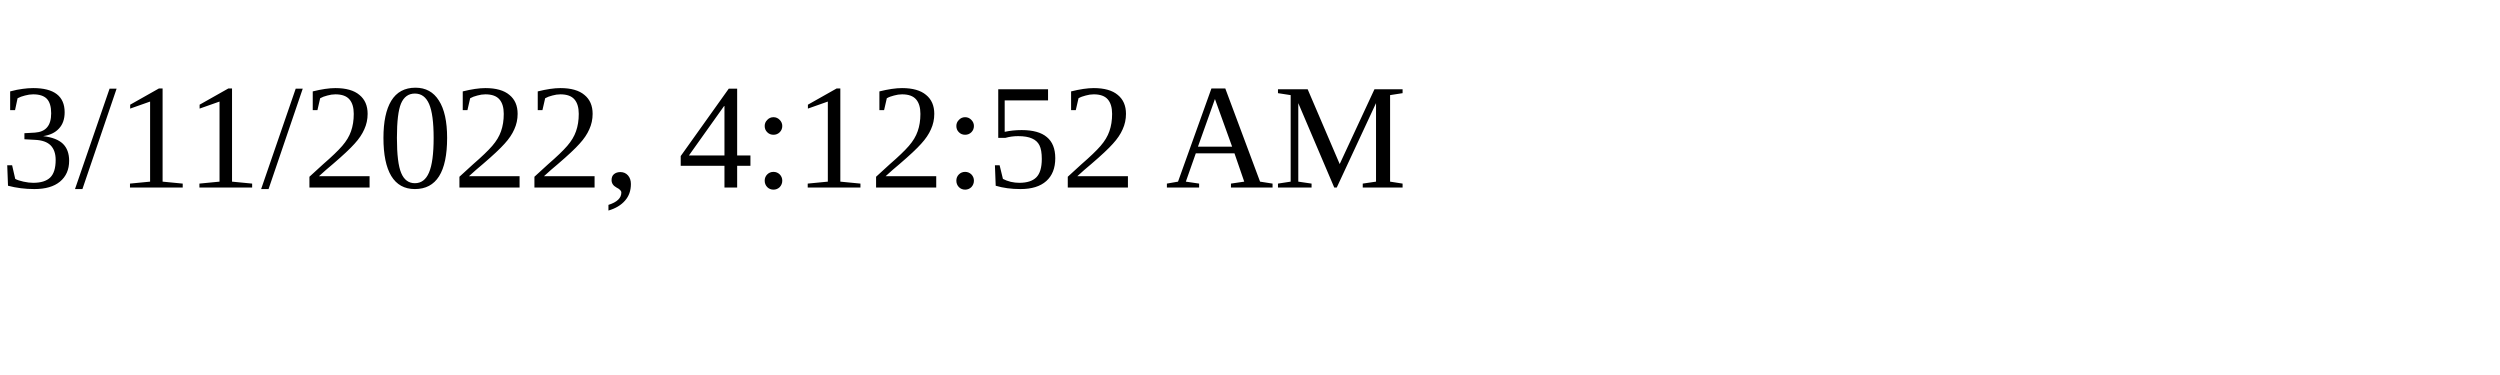
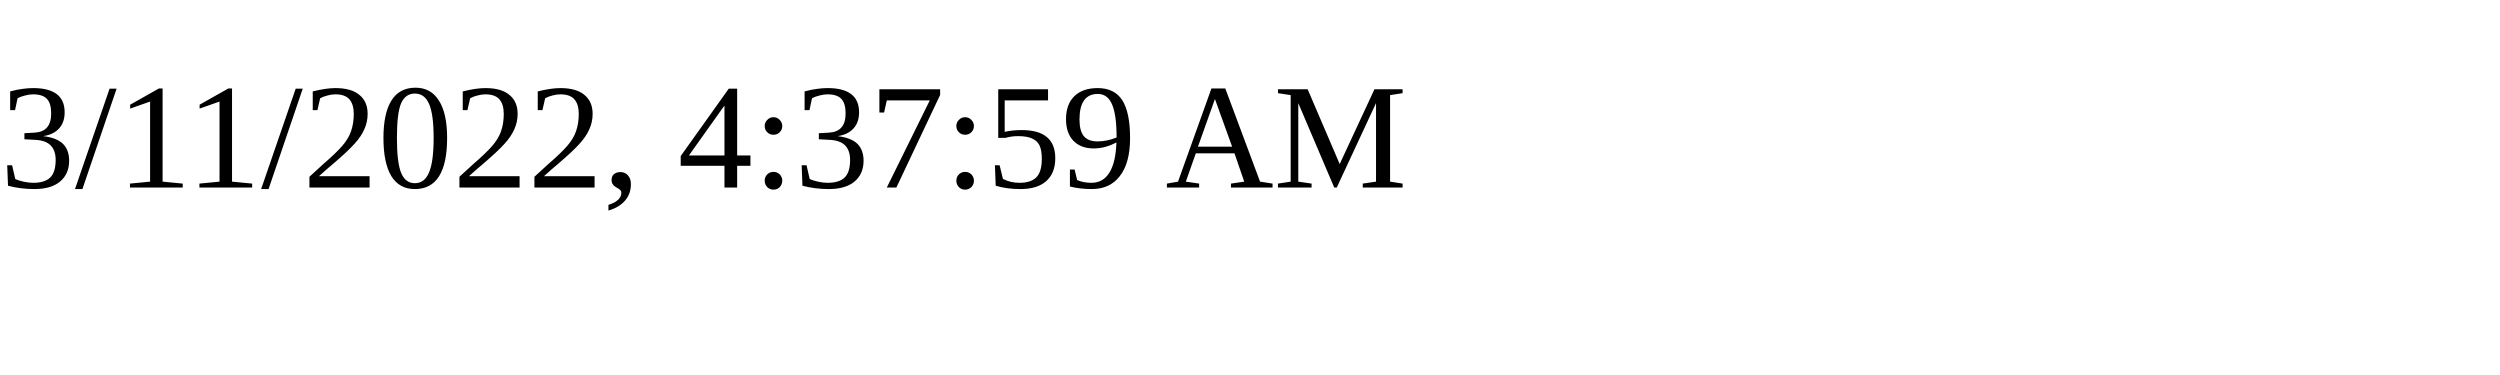
<svg xmlns="http://www.w3.org/2000/svg" height="30" width="200">
-   <text x="0" y="15">3/11/2022, 4:12:52 AM</text>
+   <text x="0" y="15">3/11/2022, 4:37:59 AM</text>
</svg>
